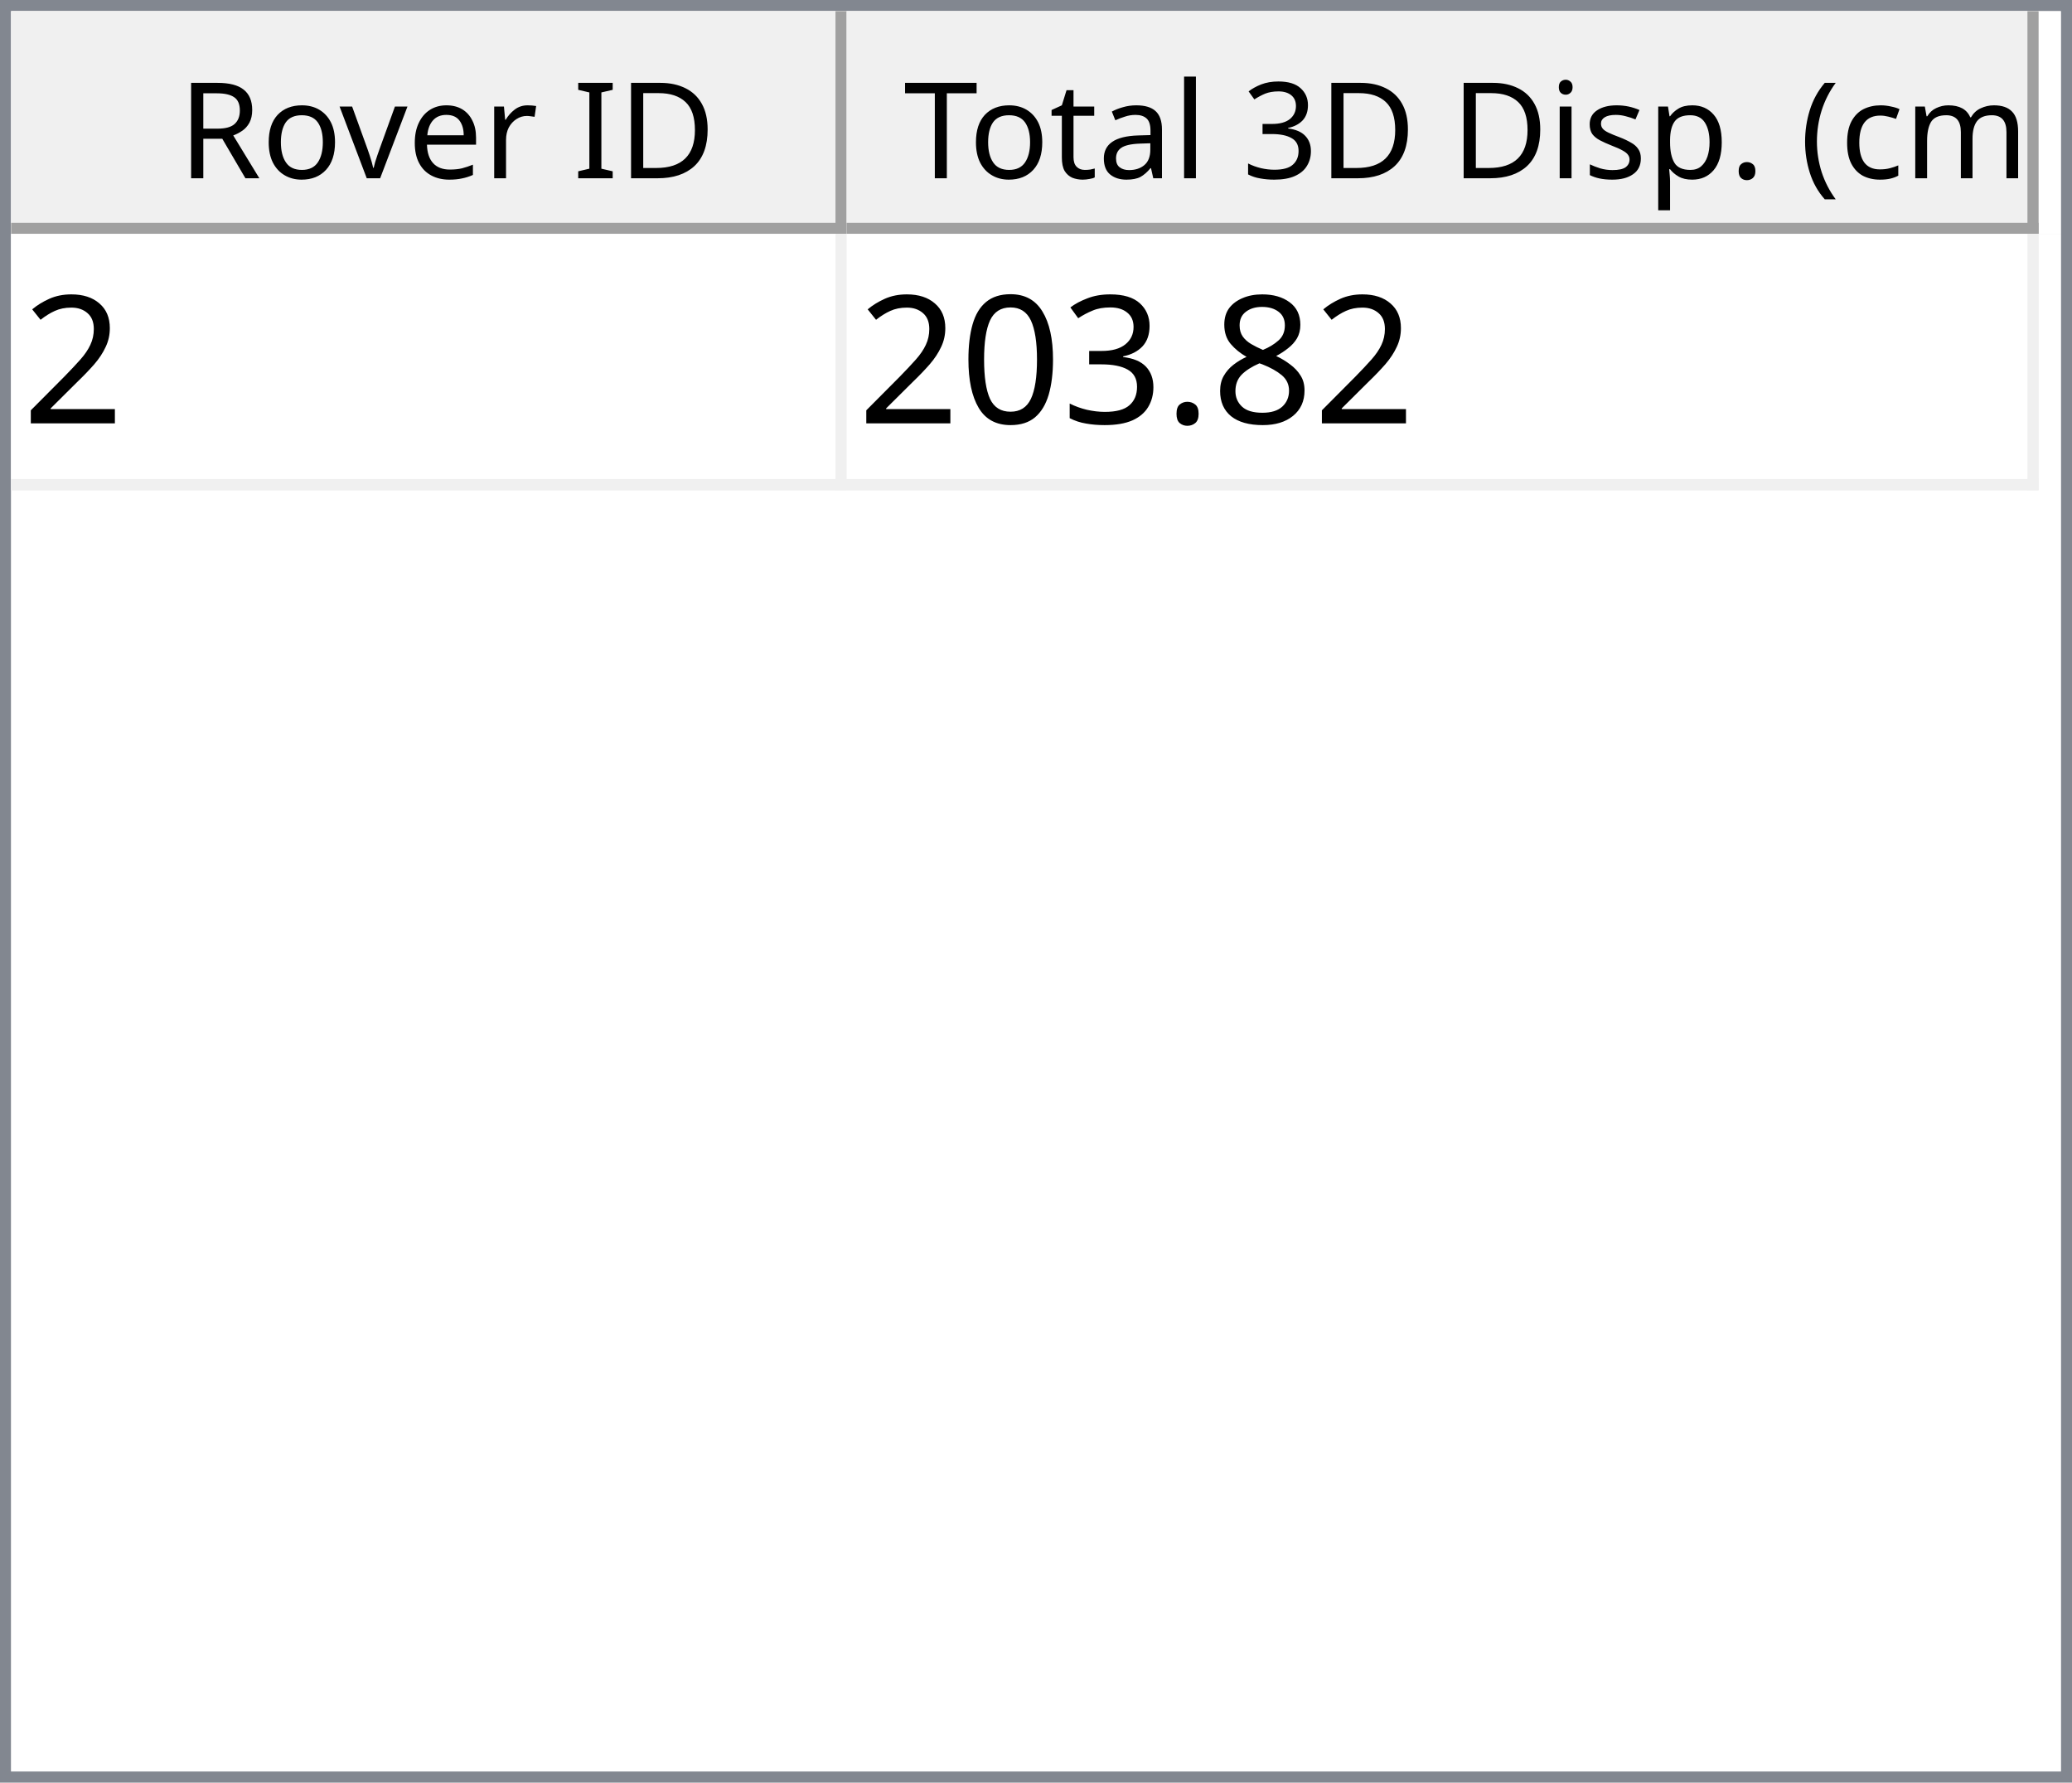
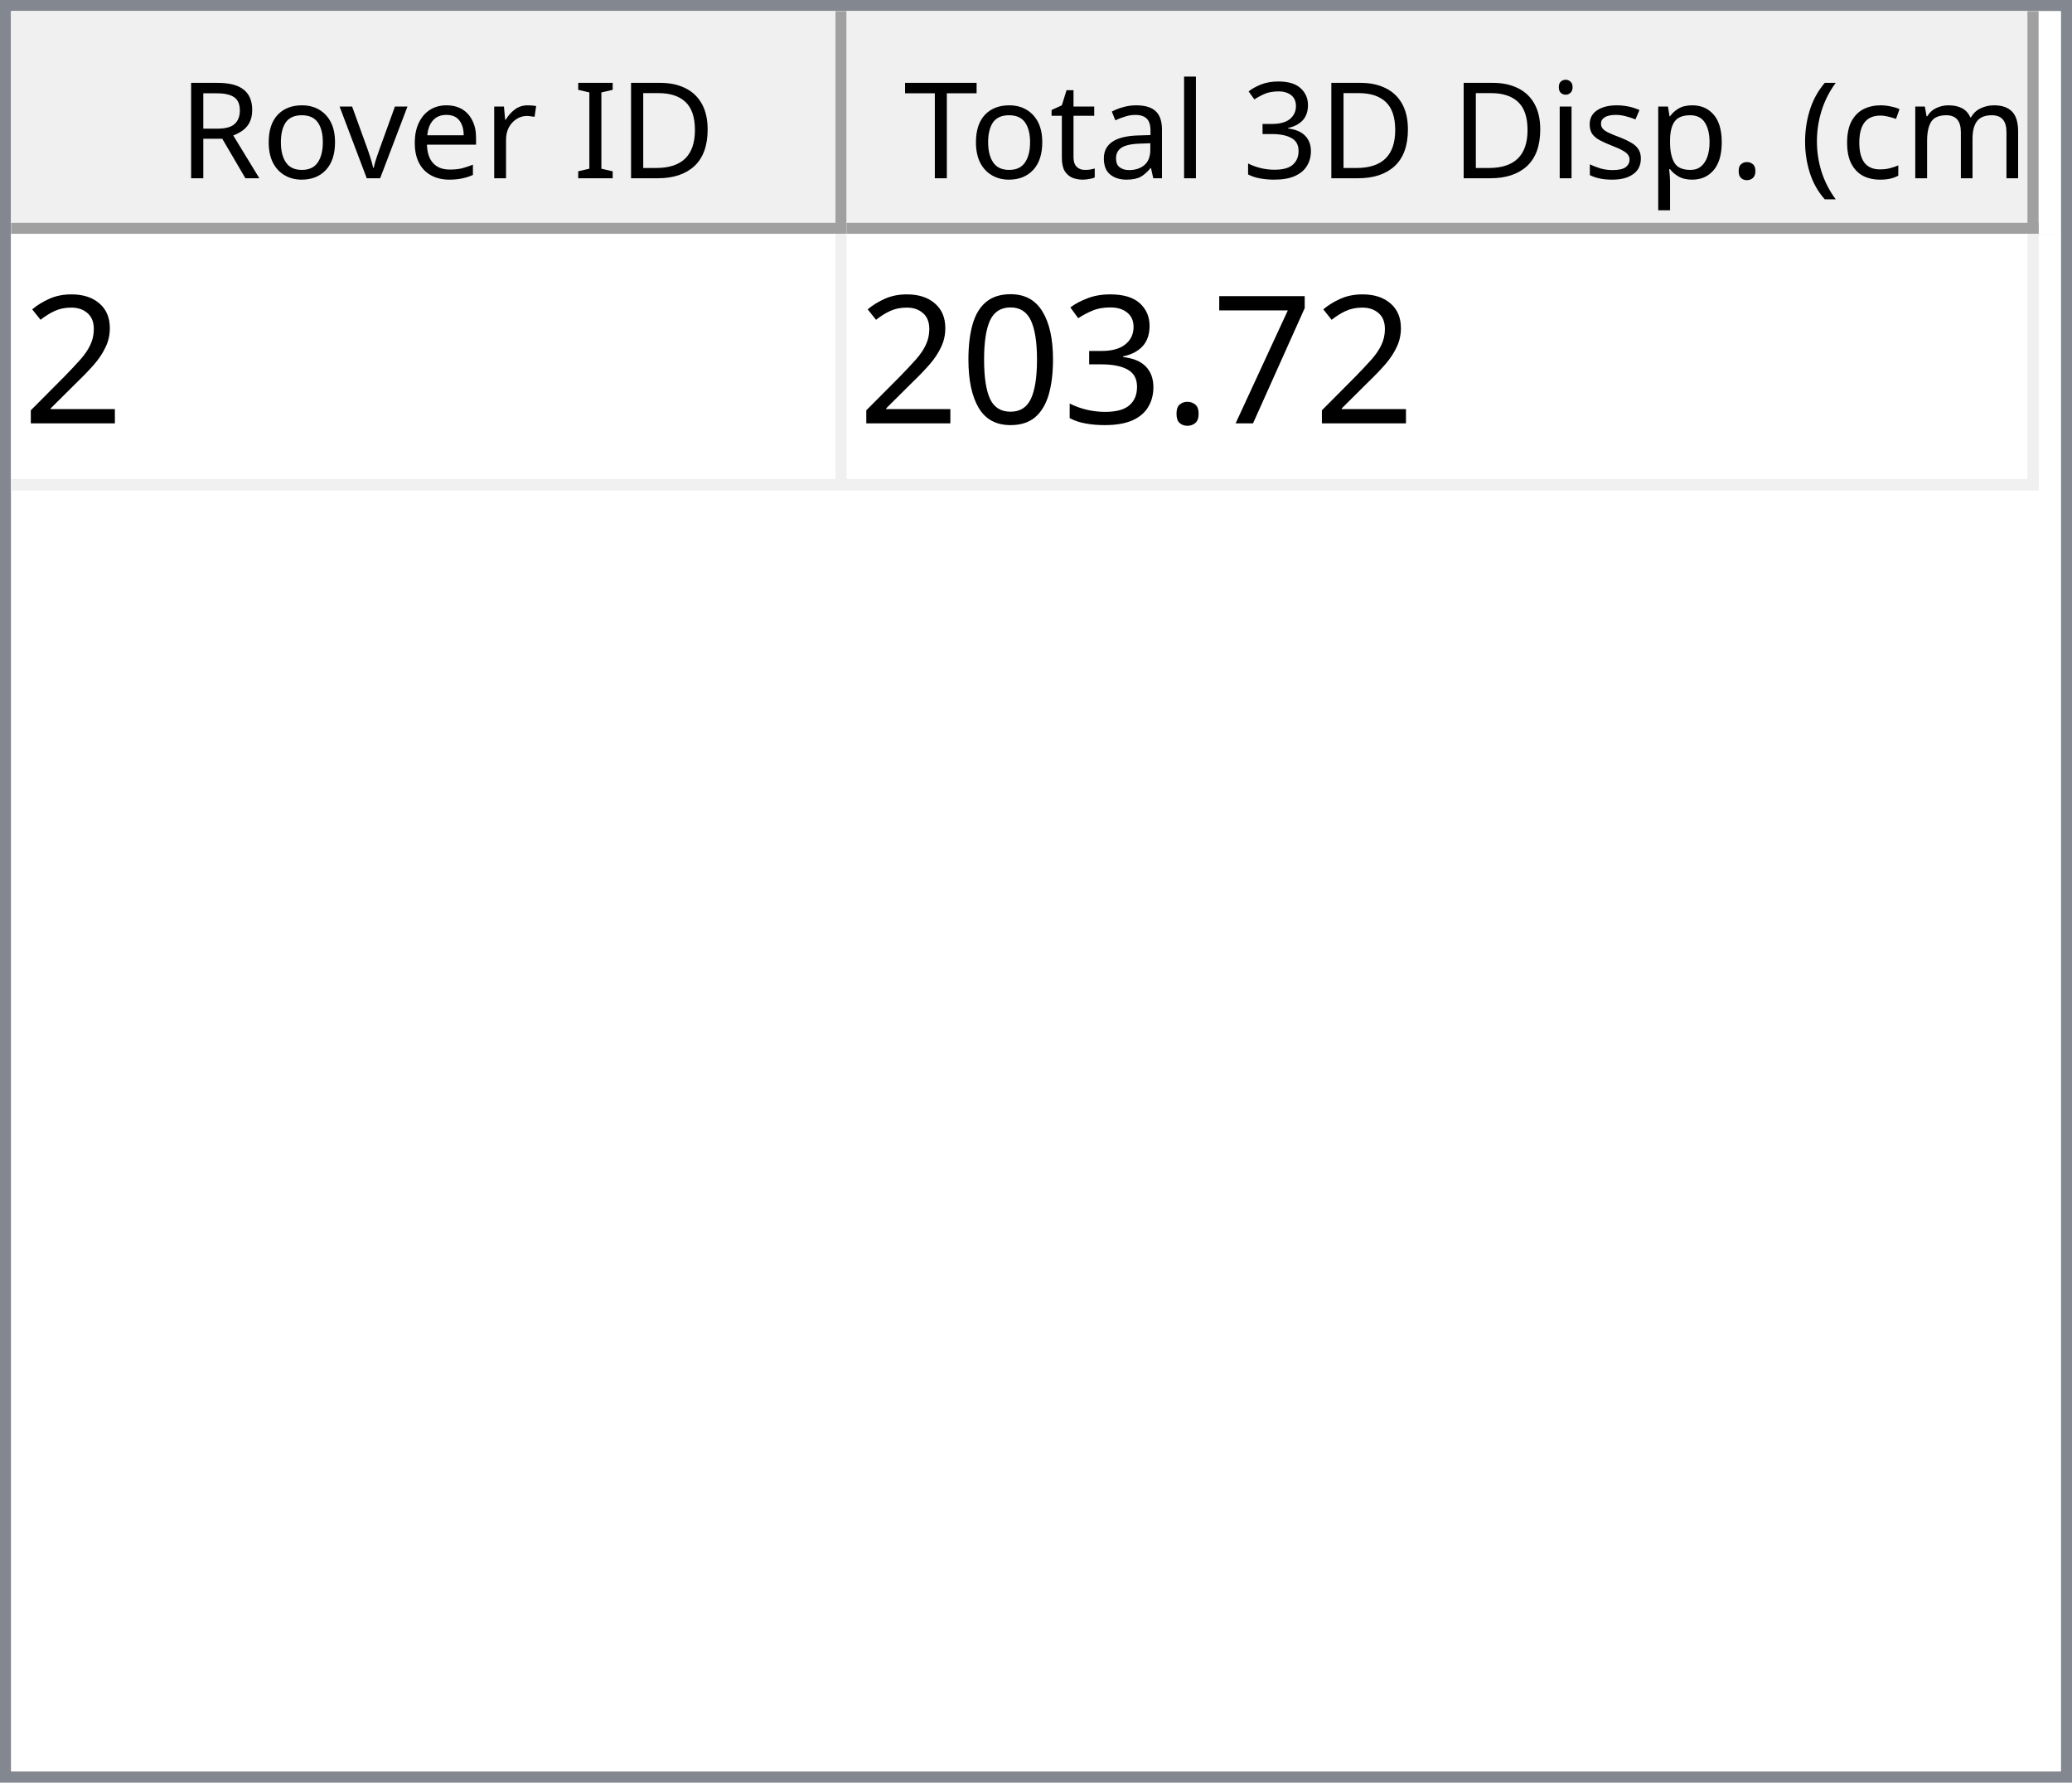
<svg xmlns="http://www.w3.org/2000/svg" style="fill-opacity:1; color-rendering:auto; color-interpolation:auto; text-rendering:auto; stroke:black; stroke-linecap:square; stroke-miterlimit:10; shape-rendering:auto; stroke-opacity:1; fill:black; stroke-dasharray:none; font-weight:normal; stroke-width:1; font-family:'Dialog'; font-style:normal; stroke-linejoin:miter; font-size:12px; stroke-dashoffset:0; image-rendering:auto;" width="186" height="160">
  <defs id="genericDefs" />
  <g>
    <defs id="defs1">
      <clipPath clipPathUnits="userSpaceOnUse" id="clipPath1">
        <path d="M0 0 L186 0 L186 160 L0 160 L0 0 Z" />
      </clipPath>
      <clipPath clipPathUnits="userSpaceOnUse" id="clipPath2">
        <path d="M0 0 L0 160 L186 160 L186 0 Z" />
      </clipPath>
      <clipPath clipPathUnits="userSpaceOnUse" id="clipPath3">
        <path d="M0 0 L0 20 L184 20 L184 0 Z" />
      </clipPath>
      <clipPath clipPathUnits="userSpaceOnUse" id="clipPath4">
        <path d="M0 0 L0 20 L75 20 L75 0 Z" />
      </clipPath>
      <clipPath clipPathUnits="userSpaceOnUse" id="clipPath5">
        <path d="M1 1 L1 19 L74 19 L74 1 Z" />
      </clipPath>
      <clipPath clipPathUnits="userSpaceOnUse" id="clipPath6">
        <path d="M0 0 L0 18 L73 18 L73 0 Z" />
      </clipPath>
      <clipPath clipPathUnits="userSpaceOnUse" id="clipPath7">
        <path d="M-0.5 -0.5 L-0.5 19.5 L74.5 19.5 L74.5 -0.5 Z" />
      </clipPath>
      <clipPath clipPathUnits="userSpaceOnUse" id="clipPath8">
        <path d="M0 0 L0 20 L107 20 L107 0 Z" />
      </clipPath>
      <clipPath clipPathUnits="userSpaceOnUse" id="clipPath9">
        <path d="M1 1 L1 19 L106 19 L106 1 Z" />
      </clipPath>
      <clipPath clipPathUnits="userSpaceOnUse" id="clipPath10">
        <path d="M0 0 L0 18 L105 18 L105 0 Z" />
      </clipPath>
      <clipPath clipPathUnits="userSpaceOnUse" id="clipPath11">
        <path d="M-0.5 -0.5 L-0.5 19.5 L106.5 19.5 L106.5 -0.5 Z" />
      </clipPath>
      <clipPath clipPathUnits="userSpaceOnUse" id="clipPath12">
        <path d="M0 0 L0 138 L184 138 L184 0 Z" />
      </clipPath>
      <clipPath clipPathUnits="userSpaceOnUse" id="clipPath13">
        <path d="M0 0 L0 23 L182 23 L182 0 Z" />
      </clipPath>
      <clipPath clipPathUnits="userSpaceOnUse" id="clipPath14">
        <path d="M-0.5 -0.5 L-0.5 22.5 L181.5 22.5 L181.5 -0.5 Z" />
      </clipPath>
      <clipPath clipPathUnits="userSpaceOnUse" id="clipPath15">
        <path d="M0 0 L0 22 L74 22 L74 0 Z" />
      </clipPath>
      <clipPath clipPathUnits="userSpaceOnUse" id="clipPath16">
        <path d="M0 0 L0 22 L106 22 L106 0 Z" />
      </clipPath>
      <font horiz-adv-x="64.551" id="font1">
        <font-face ascent="107.91" descent="25.098" units-per-em="100" style="font-style:normal; font-family:Segoe UI; font-weight:normal;" />
        <missing-glyph horiz-adv-x="64.551" d="M8.109 0 L8.109 68.266 L56.453 68.266 L56.453 0 L8.109 0 ZM15.328 7.234 L49.219 7.234 L49.219 61.031 L15.328 61.031 L15.328 7.234 Z" />
        <glyph unicode="D" horiz-adv-x="70.117" d="M9.188 0 L9.188 70.016 L28.516 70.016 Q65.531 70.016 65.531 35.891 Q65.531 19.672 55.25 9.836 Q44.969 0 27.734 0 L9.188 0 ZM17.391 62.594 L17.391 7.422 L27.828 7.422 Q41.609 7.422 49.273 14.797 Q56.938 22.172 56.938 35.688 Q56.938 62.594 28.328 62.594 L17.391 62.594 Z" />
        <glyph unicode="I" horiz-adv-x="26.611" d="M17.391 0 L9.188 0 L9.188 70.016 L17.391 70.016 L17.391 0 Z" />
        <glyph unicode=" " horiz-adv-x="27.393" d="" />
        <glyph unicode="r" horiz-adv-x="34.766" d="M34.188 41.891 Q32.078 43.5 28.125 43.5 Q23 43.5 19.555 38.672 Q16.109 33.844 16.109 25.484 L16.109 0 L8.109 0 L8.109 50 L16.109 50 L16.109 39.703 L16.312 39.703 Q18.016 44.969 21.531 47.922 Q25.047 50.875 29.391 50.875 Q32.516 50.875 34.188 50.203 L34.188 41.891 Z" />
        <glyph unicode="e" horiz-adv-x="52.295" d="M48.297 23 L12.984 23 Q13.188 14.656 17.484 10.109 Q21.781 5.562 29.297 5.562 Q37.75 5.562 44.828 11.141 L44.828 3.609 Q38.234 -1.172 27.391 -1.172 Q16.797 -1.172 10.742 5.641 Q4.688 12.453 4.688 24.812 Q4.688 36.469 11.305 43.82 Q17.922 51.172 27.734 51.172 Q37.547 51.172 42.922 44.828 Q48.297 38.484 48.297 27.203 L48.297 23 ZM40.094 29.781 Q40.047 36.719 36.75 40.578 Q33.453 44.438 27.594 44.438 Q21.922 44.438 17.969 40.383 Q14.016 36.328 13.094 29.781 L40.094 29.781 Z" />
        <glyph unicode="v" horiz-adv-x="47.9" d="M47.406 50 L27.484 0 L19.625 0 L0.688 50 L9.469 50 L22.172 13.672 Q23.578 9.672 23.922 6.688 L24.125 6.688 Q24.609 10.453 25.688 13.484 L38.969 50 L47.406 50 Z" />
        <glyph unicode="o" horiz-adv-x="58.594" d="M29 -1.172 Q17.922 -1.172 11.305 5.836 Q4.688 12.844 4.688 24.422 Q4.688 37.016 11.57 44.094 Q18.453 51.172 30.172 51.172 Q41.359 51.172 47.633 44.289 Q53.906 37.406 53.906 25.203 Q53.906 13.234 47.141 6.031 Q40.375 -1.172 29 -1.172 ZM29.594 44.438 Q21.875 44.438 17.383 39.188 Q12.891 33.938 12.891 24.703 Q12.891 15.828 17.43 10.695 Q21.969 5.562 29.594 5.562 Q37.359 5.562 41.531 10.594 Q45.703 15.625 45.703 24.906 Q45.703 34.281 41.531 39.359 Q37.359 44.438 29.594 44.438 Z" />
        <glyph unicode="R" horiz-adv-x="59.814" d="M59.375 0 L49.609 0 L37.891 19.625 Q36.281 22.359 34.766 24.289 Q33.25 26.219 31.664 27.438 Q30.078 28.656 28.25 29.219 Q26.422 29.781 24.125 29.781 L17.391 29.781 L17.391 0 L9.188 0 L9.188 70.016 L30.078 70.016 Q34.672 70.016 38.555 68.867 Q42.438 67.719 45.289 65.375 Q48.141 63.031 49.758 59.547 Q51.375 56.062 51.375 51.375 Q51.375 47.703 50.273 44.656 Q49.172 41.609 47.148 39.211 Q45.125 36.812 42.266 35.133 Q39.406 33.453 35.844 32.516 L35.844 32.328 Q37.594 31.547 38.891 30.547 Q40.188 29.547 41.359 28.18 Q42.531 26.812 43.68 25.078 Q44.828 23.344 46.234 21.047 L59.375 0 ZM17.391 62.594 L17.391 37.203 L28.516 37.203 Q31.594 37.203 34.203 38.133 Q36.812 39.062 38.719 40.797 Q40.625 42.531 41.703 45.047 Q42.781 47.562 42.781 50.688 Q42.781 56.297 39.141 59.445 Q35.5 62.594 28.609 62.594 L17.391 62.594 Z" />
        <glyph unicode=")" horiz-adv-x="30.176" d="M8.297 -15.922 L1.172 -15.922 Q16.406 2.344 16.406 26.812 Q16.406 51.469 1.078 70.016 L8.297 70.016 Q23.531 52.156 23.531 26.703 Q23.531 1.375 8.297 -15.922 Z" />
        <glyph unicode="m" horiz-adv-x="86.133" d="M79.109 0 L71.094 0 L71.094 28.719 Q71.094 37.016 68.531 40.727 Q65.969 44.438 59.906 44.438 Q54.781 44.438 51.195 39.75 Q47.609 35.062 47.609 28.516 L47.609 0 L39.594 0 L39.594 29.688 Q39.594 44.438 28.219 44.438 Q22.953 44.438 19.531 40.016 Q16.109 35.594 16.109 28.516 L16.109 0 L8.109 0 L8.109 50 L16.109 50 L16.109 42.094 L16.312 42.094 Q21.625 51.172 31.844 51.172 Q36.969 51.172 40.773 48.312 Q44.578 45.453 46 40.828 Q51.562 51.172 62.594 51.172 Q79.109 51.172 79.109 30.812 L79.109 0 Z" />
        <glyph unicode="c" horiz-adv-x="46.191" d="M42.188 2.297 Q36.422 -1.172 28.516 -1.172 Q17.828 -1.172 11.258 5.789 Q4.688 12.75 4.688 23.828 Q4.688 36.188 11.766 43.68 Q18.844 51.172 30.672 51.172 Q37.25 51.172 42.281 48.734 L42.281 40.531 Q36.719 44.438 30.375 44.438 Q22.703 44.438 17.797 38.945 Q12.891 33.453 12.891 24.516 Q12.891 15.719 17.508 10.641 Q22.125 5.562 29.891 5.562 Q36.422 5.562 42.188 9.906 L42.188 2.297 Z" />
        <glyph unicode="(" horiz-adv-x="30.176" d="M29.109 -15.922 L21.969 -15.922 Q6.844 1.375 6.844 26.703 Q6.844 52.156 21.969 70.016 L29.203 70.016 Q13.875 51.469 13.875 26.812 Q13.875 2.344 29.109 -15.922 Z" />
        <glyph unicode="." horiz-adv-x="21.68" d="M10.891 -1.078 Q8.641 -1.078 7.055 0.539 Q5.469 2.156 5.469 4.391 Q5.469 6.641 7.055 8.273 Q8.641 9.906 10.891 9.906 Q13.188 9.906 14.797 8.273 Q16.406 6.641 16.406 4.391 Q16.406 2.156 14.797 0.539 Q13.188 -1.078 10.891 -1.078 Z" />
        <glyph unicode="p" horiz-adv-x="58.789" d="M16.312 7.234 L16.109 7.234 L16.109 -23 L8.109 -23 L8.109 50 L16.109 50 L16.109 41.219 L16.312 41.219 Q22.219 51.172 33.594 51.172 Q43.266 51.172 48.688 44.461 Q54.109 37.75 54.109 26.469 Q54.109 13.922 48 6.375 Q41.891 -1.172 31.297 -1.172 Q21.578 -1.172 16.312 7.234 ZM16.109 27.391 L16.109 20.406 Q16.109 14.203 20.141 9.883 Q24.172 5.562 30.375 5.562 Q37.641 5.562 41.773 11.133 Q45.906 16.703 45.906 26.609 Q45.906 34.969 42.047 39.703 Q38.188 44.438 31.594 44.438 Q24.609 44.438 20.359 39.578 Q16.109 34.719 16.109 27.391 Z" />
        <glyph unicode="s" horiz-adv-x="42.432" d="M5.078 1.812 L5.078 10.406 Q11.625 5.562 19.484 5.562 Q30.031 5.562 30.031 12.594 Q30.031 14.594 29.125 15.992 Q28.219 17.391 26.68 18.461 Q25.141 19.531 23.07 20.383 Q21 21.234 18.609 22.172 Q15.281 23.484 12.766 24.828 Q10.25 26.172 8.57 27.859 Q6.891 29.547 6.031 31.695 Q5.172 33.844 5.172 36.719 Q5.172 40.234 6.789 42.945 Q8.406 45.656 11.086 47.484 Q13.766 49.312 17.211 50.242 Q20.656 51.172 24.312 51.172 Q30.812 51.172 35.938 48.922 L35.938 40.828 Q30.422 44.438 23.25 44.438 Q21 44.438 19.195 43.922 Q17.391 43.406 16.094 42.477 Q14.797 41.547 14.086 40.258 Q13.375 38.969 13.375 37.406 Q13.375 35.453 14.086 34.133 Q14.797 32.812 16.164 31.789 Q17.531 30.766 19.484 29.938 Q21.438 29.109 23.922 28.125 Q27.25 26.859 29.883 25.516 Q32.516 24.172 34.375 22.484 Q36.234 20.797 37.234 18.602 Q38.234 16.406 38.234 13.375 Q38.234 9.672 36.602 6.938 Q34.969 4.203 32.234 2.398 Q29.5 0.594 25.93 -0.289 Q22.359 -1.172 18.453 -1.172 Q10.75 -1.172 5.078 1.812 Z" />
        <glyph unicode="i" horiz-adv-x="24.219" d="M12.203 62.703 Q10.062 62.703 8.547 64.164 Q7.031 65.625 7.031 67.875 Q7.031 70.125 8.547 71.609 Q10.062 73.094 12.203 73.094 Q14.406 73.094 15.945 71.609 Q17.484 70.125 17.484 67.875 Q17.484 65.719 15.945 64.211 Q14.406 62.703 12.203 62.703 ZM16.109 0 L8.109 0 L8.109 50 L16.109 50 L16.109 0 Z" />
        <glyph unicode="3" horiz-adv-x="53.906" d="M46.531 19.828 Q46.531 15.094 44.75 11.211 Q42.969 7.328 39.719 4.57 Q36.469 1.812 31.93 0.297 Q27.391 -1.219 21.922 -1.219 Q11.922 -1.219 6 2.594 L6 11.188 Q13.094 5.609 22.219 5.609 Q25.875 5.609 28.828 6.539 Q31.781 7.469 33.906 9.227 Q36.031 10.984 37.18 13.477 Q38.328 15.969 38.328 19.094 Q38.328 32.812 18.797 32.812 L12.984 32.812 L12.984 39.594 L18.5 39.594 Q35.797 39.594 35.797 52.484 Q35.797 64.406 22.609 64.406 Q15.188 64.406 8.688 59.422 L8.688 67.188 Q15.375 71.188 24.609 71.188 Q29 71.188 32.57 69.969 Q36.141 68.75 38.68 66.555 Q41.219 64.359 42.609 61.281 Q44 58.203 44 54.5 Q44 40.672 30.031 36.719 L30.031 36.531 Q33.594 36.141 36.625 34.797 Q39.656 33.453 41.852 31.305 Q44.047 29.156 45.289 26.25 Q46.531 23.344 46.531 19.828 Z" />
        <glyph unicode="l" horiz-adv-x="24.219" d="M16.109 0 L8.109 0 L8.109 74.031 L16.109 74.031 L16.109 0 Z" />
        <glyph unicode="a" horiz-adv-x="50.879" d="M43.891 0 L35.891 0 L35.891 7.812 L35.688 7.812 Q30.469 -1.172 20.312 -1.172 Q12.844 -1.172 8.617 2.781 Q4.391 6.734 4.391 13.281 Q4.391 27.297 20.906 29.594 L35.891 31.688 Q35.891 44.438 25.594 44.438 Q16.547 44.438 9.281 38.281 L9.281 46.484 Q16.656 51.172 26.266 51.172 Q43.891 51.172 43.891 32.516 L43.891 0 ZM35.891 25.297 L23.828 23.641 Q18.266 22.859 15.43 20.875 Q12.594 18.891 12.594 13.875 Q12.594 10.203 15.211 7.883 Q17.828 5.562 22.172 5.562 Q28.125 5.562 32.008 9.742 Q35.891 13.922 35.891 20.312 L35.891 25.297 Z" />
        <glyph unicode="t" horiz-adv-x="33.887" d="M31.297 0.484 Q28.469 -1.078 23.828 -1.078 Q10.688 -1.078 10.688 13.578 L10.688 43.172 L2.094 43.172 L2.094 50 L10.688 50 L10.688 62.203 L18.703 64.797 L18.703 50 L31.297 50 L31.297 43.172 L18.703 43.172 L18.703 14.984 Q18.703 9.969 20.414 7.82 Q22.125 5.672 26.078 5.672 Q29.109 5.672 31.297 7.328 L31.297 0.484 Z" />
        <glyph unicode="T" horiz-adv-x="52.393" d="M50.594 62.594 L30.375 62.594 L30.375 0 L22.172 0 L22.172 62.594 L2 62.594 L2 70.016 L50.594 70.016 L50.594 62.594 Z" />
      </font>
      <font horiz-adv-x="75.0" id="font2">
        <font-face ascent="100.537" descent="21.973" units-per-em="100" style="font-style:normal; font-family:sans-serif; font-weight:normal;" />
        <missing-glyph horiz-adv-x="75.0" d="M12.5 0 L12.5 62.5 L62.5 62.5 L62.5 0 L12.5 0 ZM14.062 1.562 L60.938 1.562 L60.938 60.938 L14.062 60.938 L14.062 1.562 Z" />
        <glyph unicode="2" horiz-adv-x="55.615" d="M50.344 8.453 L50.344 0 L3.031 0 Q2.938 3.172 4.047 6.109 Q5.859 10.938 9.836 15.625 Q13.812 20.312 21.344 26.469 Q33.016 36.031 37.117 41.625 Q41.219 47.219 41.219 52.203 Q41.219 57.422 37.477 61.008 Q33.734 64.594 27.734 64.594 Q21.391 64.594 17.578 60.789 Q13.766 56.984 13.719 50.25 L4.688 51.172 Q5.609 61.281 11.664 66.578 Q17.719 71.875 27.938 71.875 Q38.234 71.875 44.242 66.164 Q50.25 60.453 50.25 52 Q50.25 47.703 48.492 43.555 Q46.734 39.406 42.656 34.812 Q38.578 30.219 29.109 22.219 Q21.188 15.578 18.945 13.211 Q16.703 10.844 15.234 8.453 L50.344 8.453 Z" />
-         <glyph unicode="8" horiz-adv-x="55.615" d="M17.672 38.812 Q12.203 40.828 9.57 44.539 Q6.938 48.25 6.938 53.422 Q6.938 61.234 12.555 66.555 Q18.172 71.875 27.484 71.875 Q36.859 71.875 42.578 66.43 Q48.297 60.984 48.297 53.172 Q48.297 48.188 45.68 44.508 Q43.062 40.828 37.75 38.812 Q44.344 36.672 47.781 31.883 Q51.219 27.094 51.219 20.453 Q51.219 11.281 44.727 5.031 Q38.234 -1.219 27.641 -1.219 Q17.047 -1.219 10.547 5.055 Q4.047 11.328 4.047 20.703 Q4.047 27.688 7.594 32.398 Q11.141 37.109 17.672 38.812 ZM15.922 53.719 Q15.922 48.641 19.195 45.414 Q22.469 42.188 27.688 42.188 Q32.766 42.188 36.016 45.383 Q39.266 48.578 39.266 53.219 Q39.266 58.062 35.914 61.359 Q32.562 64.656 27.594 64.656 Q22.562 64.656 19.242 61.43 Q15.922 58.203 15.922 53.719 ZM13.094 20.656 Q13.094 16.891 14.875 13.375 Q16.656 9.859 20.172 7.93 Q23.688 6 27.734 6 Q34.031 6 38.133 10.055 Q42.234 14.109 42.234 20.359 Q42.234 26.703 38.016 30.859 Q33.797 35.016 27.438 35.016 Q21.234 35.016 17.164 30.914 Q13.094 26.812 13.094 20.656 Z" />
+         <glyph unicode="7" horiz-adv-x="55.615" d="M4.734 62.203 L4.734 70.656 L51.078 70.656 L51.078 63.812 Q44.234 56.547 37.523 44.484 Q30.812 32.422 27.156 19.672 Q24.516 10.688 23.781 0 L14.75 0 Q14.891 8.453 18.062 20.414 Q21.234 32.375 27.172 43.484 Q33.109 54.594 39.797 62.203 L4.734 62.203 Z" />
        <glyph unicode="." horiz-adv-x="27.783" d="M9.078 0 L9.078 10.016 L19.094 10.016 L19.094 0 L9.078 0 Z" />
        <glyph unicode="3" horiz-adv-x="55.615" d="M4.203 18.891 L12.984 20.062 Q14.5 12.594 18.141 9.297 Q21.781 6 27 6 Q33.203 6 37.477 10.297 Q41.75 14.594 41.75 20.953 Q41.75 27 37.797 30.93 Q33.844 34.859 27.734 34.859 Q25.25 34.859 21.531 33.891 L22.516 41.609 Q23.391 41.5 23.922 41.5 Q29.547 41.5 34.039 44.43 Q38.531 47.359 38.531 53.469 Q38.531 58.297 35.258 61.477 Q31.984 64.656 26.812 64.656 Q21.688 64.656 18.266 61.43 Q14.844 58.203 13.875 51.766 L5.078 53.328 Q6.688 62.156 12.398 67.016 Q18.109 71.875 26.609 71.875 Q32.469 71.875 37.398 69.359 Q42.328 66.844 44.945 62.5 Q47.562 58.156 47.562 53.266 Q47.562 48.641 45.07 44.828 Q42.578 41.016 37.703 38.766 Q44.047 37.312 47.562 32.695 Q51.078 28.078 51.078 21.141 Q51.078 11.766 44.242 5.25 Q37.406 -1.266 26.953 -1.266 Q17.531 -1.266 11.305 4.352 Q5.078 9.969 4.203 18.891 Z" />
        <glyph unicode="0" horiz-adv-x="55.615" d="M4.156 35.297 Q4.156 48 6.766 55.742 Q9.375 63.484 14.523 67.68 Q19.672 71.875 27.484 71.875 Q33.25 71.875 37.594 69.555 Q41.938 67.234 44.773 62.867 Q47.609 58.5 49.219 52.227 Q50.828 45.953 50.828 35.297 Q50.828 22.703 48.242 14.969 Q45.656 7.234 40.508 3.008 Q35.359 -1.219 27.484 -1.219 Q17.141 -1.219 11.234 6.203 Q4.156 15.141 4.156 35.297 ZM13.188 35.297 Q13.188 17.672 17.312 11.836 Q21.438 6 27.484 6 Q33.547 6 37.672 11.859 Q41.797 17.719 41.797 35.297 Q41.797 52.984 37.672 58.789 Q33.547 64.594 27.391 64.594 Q21.344 64.594 17.719 59.469 Q13.188 52.938 13.188 35.297 Z" />
      </font>
    </defs>
    <g style="fill:white; stroke:white;">
      <rect x="0" y="0" width="186" style="clip-path:url(#clipPath1); stroke:none;" height="160" />
    </g>
    <g style="fill:white; text-rendering:optimizeSpeed; color-rendering:optimizeSpeed; image-rendering:optimizeSpeed; shape-rendering:crispEdges; stroke:white; color-interpolation:sRGB;">
      <rect x="0" width="186" height="160" y="0" style="stroke:none;" />
      <path style="stroke:none;" d="M0 160 L186 160 L186 0 L0 0 Z" />
    </g>
    <g style="fill:rgb(240,240,240); font-family:'Segoe UI'; stroke:rgb(240,240,240);">
      <rect x="0" y="0" width="186" style="clip-path:url(#clipPath2); stroke:none;" height="160" />
    </g>
    <g style="fill:rgb(130,135,144); font-family:'Segoe UI'; stroke:rgb(130,135,144);">
      <path d="M0 0 L186 0 L186 160 L0 160 L0 0 ZM1 1 L185 1 L185 159 L1 159 L1 1 Z" style="fill-rule:evenodd; clip-path:url(#clipPath2); stroke:none;" />
    </g>
    <g style="fill:white; font-family:'Segoe UI'; stroke:white;" transform="translate(1,1)">
      <rect x="0" y="0" width="184" style="clip-path:url(#clipPath3); stroke:none;" height="20" />
    </g>
    <g style="fill:rgb(240,240,240); font-family:'Segoe UI'; stroke:rgb(240,240,240);" transform="translate(1,1)">
      <rect x="0" y="0" width="75" style="clip-path:url(#clipPath4); stroke:none;" height="20" />
    </g>
    <g style="font-family:'Segoe UI';" transform="translate(2,2)">
      <text x="14" xml:space="preserve" y="14" style="clip-path:url(#clipPath6); stroke:none;">Rover ID</text>
    </g>
    <g style="fill:rgb(160,160,160); font-family:'Segoe UI'; stroke:rgb(160,160,160); stroke-linejoin:bevel;" transform="translate(1.5,1.5)">
      <line x1="74" x2="74" y1="0" style="fill:none; clip-path:url(#clipPath7);" y2="19" />
    </g>
    <g style="fill:rgb(160,160,160); font-family:'Segoe UI'; stroke:rgb(160,160,160); stroke-linejoin:bevel;" transform="matrix(1,0,0,1,1,1) translate(0.5,0.5)">
      <line x1="0" x2="74" y1="19" style="fill:none; clip-path:url(#clipPath7);" y2="19" />
    </g>
    <g style="fill:rgb(240,240,240); font-family:'Segoe UI'; stroke:rgb(240,240,240);" transform="translate(76,1)">
      <rect x="0" y="0" width="107" style="clip-path:url(#clipPath8); stroke:none;" height="20" />
    </g>
    <g style="font-family:'Segoe UI';" transform="translate(77,2)">
      <text x="1" xml:space="preserve" y="14" style="clip-path:url(#clipPath10); stroke:none;"> Total 3D Disp. (cm)</text>
    </g>
    <g style="fill:rgb(160,160,160); font-family:'Segoe UI'; stroke:rgb(160,160,160); stroke-linejoin:bevel;" transform="translate(76.5,1.5)">
      <line x1="106" x2="106" y1="0" style="fill:none; clip-path:url(#clipPath11);" y2="19" />
    </g>
    <g style="fill:rgb(160,160,160); font-family:'Segoe UI'; stroke:rgb(160,160,160); stroke-linejoin:bevel;" transform="matrix(1,0,0,1,76,1) translate(0.5,0.5)">
      <line x1="0" x2="106" y1="19" style="fill:none; clip-path:url(#clipPath11);" y2="19" />
    </g>
    <g style="fill:white; font-family:'Segoe UI'; stroke:white;" transform="translate(1,21)">
      <rect x="0" y="0" width="184" style="clip-path:url(#clipPath12); stroke:none;" height="138" />
    </g>
    <g style="fill:rgb(240,240,240); font-size:16px; font-family:sans-serif; stroke:rgb(240,240,240);" transform="translate(1,21)">
      <rect x="0" y="0" width="182" style="clip-path:url(#clipPath13); stroke:none;" height="23" />
      <line transform="translate(0.5,0.5)" x1="0" x2="181" y1="22" style="clip-path:url(#clipPath14); fill:none; stroke-linejoin:bevel;" y2="22" />
    </g>
    <g transform="matrix(1,0,0,1,1,21) translate(0.5,0.5)" style="fill:rgb(240,240,240); font-size:16px; font-family:sans-serif; stroke:rgb(240,240,240); stroke-linejoin:bevel;">
      <line x1="74" x2="74" y1="0" style="fill:none; clip-path:url(#clipPath14);" y2="22" />
    </g>
    <g transform="matrix(1,0,0,1,1,21) translate(0.5,0.5)" style="fill:rgb(240,240,240); font-size:16px; font-family:sans-serif; stroke:rgb(240,240,240); stroke-linejoin:bevel;">
      <line x1="181" x2="181" y1="0" style="fill:none; clip-path:url(#clipPath14);" y2="22" />
    </g>
    <g style="fill:white; font-size:16px; font-family:sans-serif; stroke:white;" transform="matrix(1,0,0,1,1,21)">
      <rect x="0" y="0" width="74" style="clip-path:url(#clipPath15); stroke:none;" height="22" />
      <text x="1" y="17" style="fill:black; clip-path:url(#clipPath15); stroke:none;" xml:space="preserve">2</text>
    </g>
    <g style="fill:white; font-size:16px; font-family:sans-serif; stroke:white;" transform="matrix(1,0,0,1,1,21) translate(75,0)">
      <rect x="0" y="0" width="106" style="clip-path:url(#clipPath16); stroke:none;" height="22" />
-       <text x="1" y="17" style="fill:black; clip-path:url(#clipPath16); stroke:none;" xml:space="preserve">203.82</text>
+       <text x="1" y="17" style="fill:black; clip-path:url(#clipPath16); stroke:none;" xml:space="preserve">203.72</text>
    </g>
  </g>
</svg>
